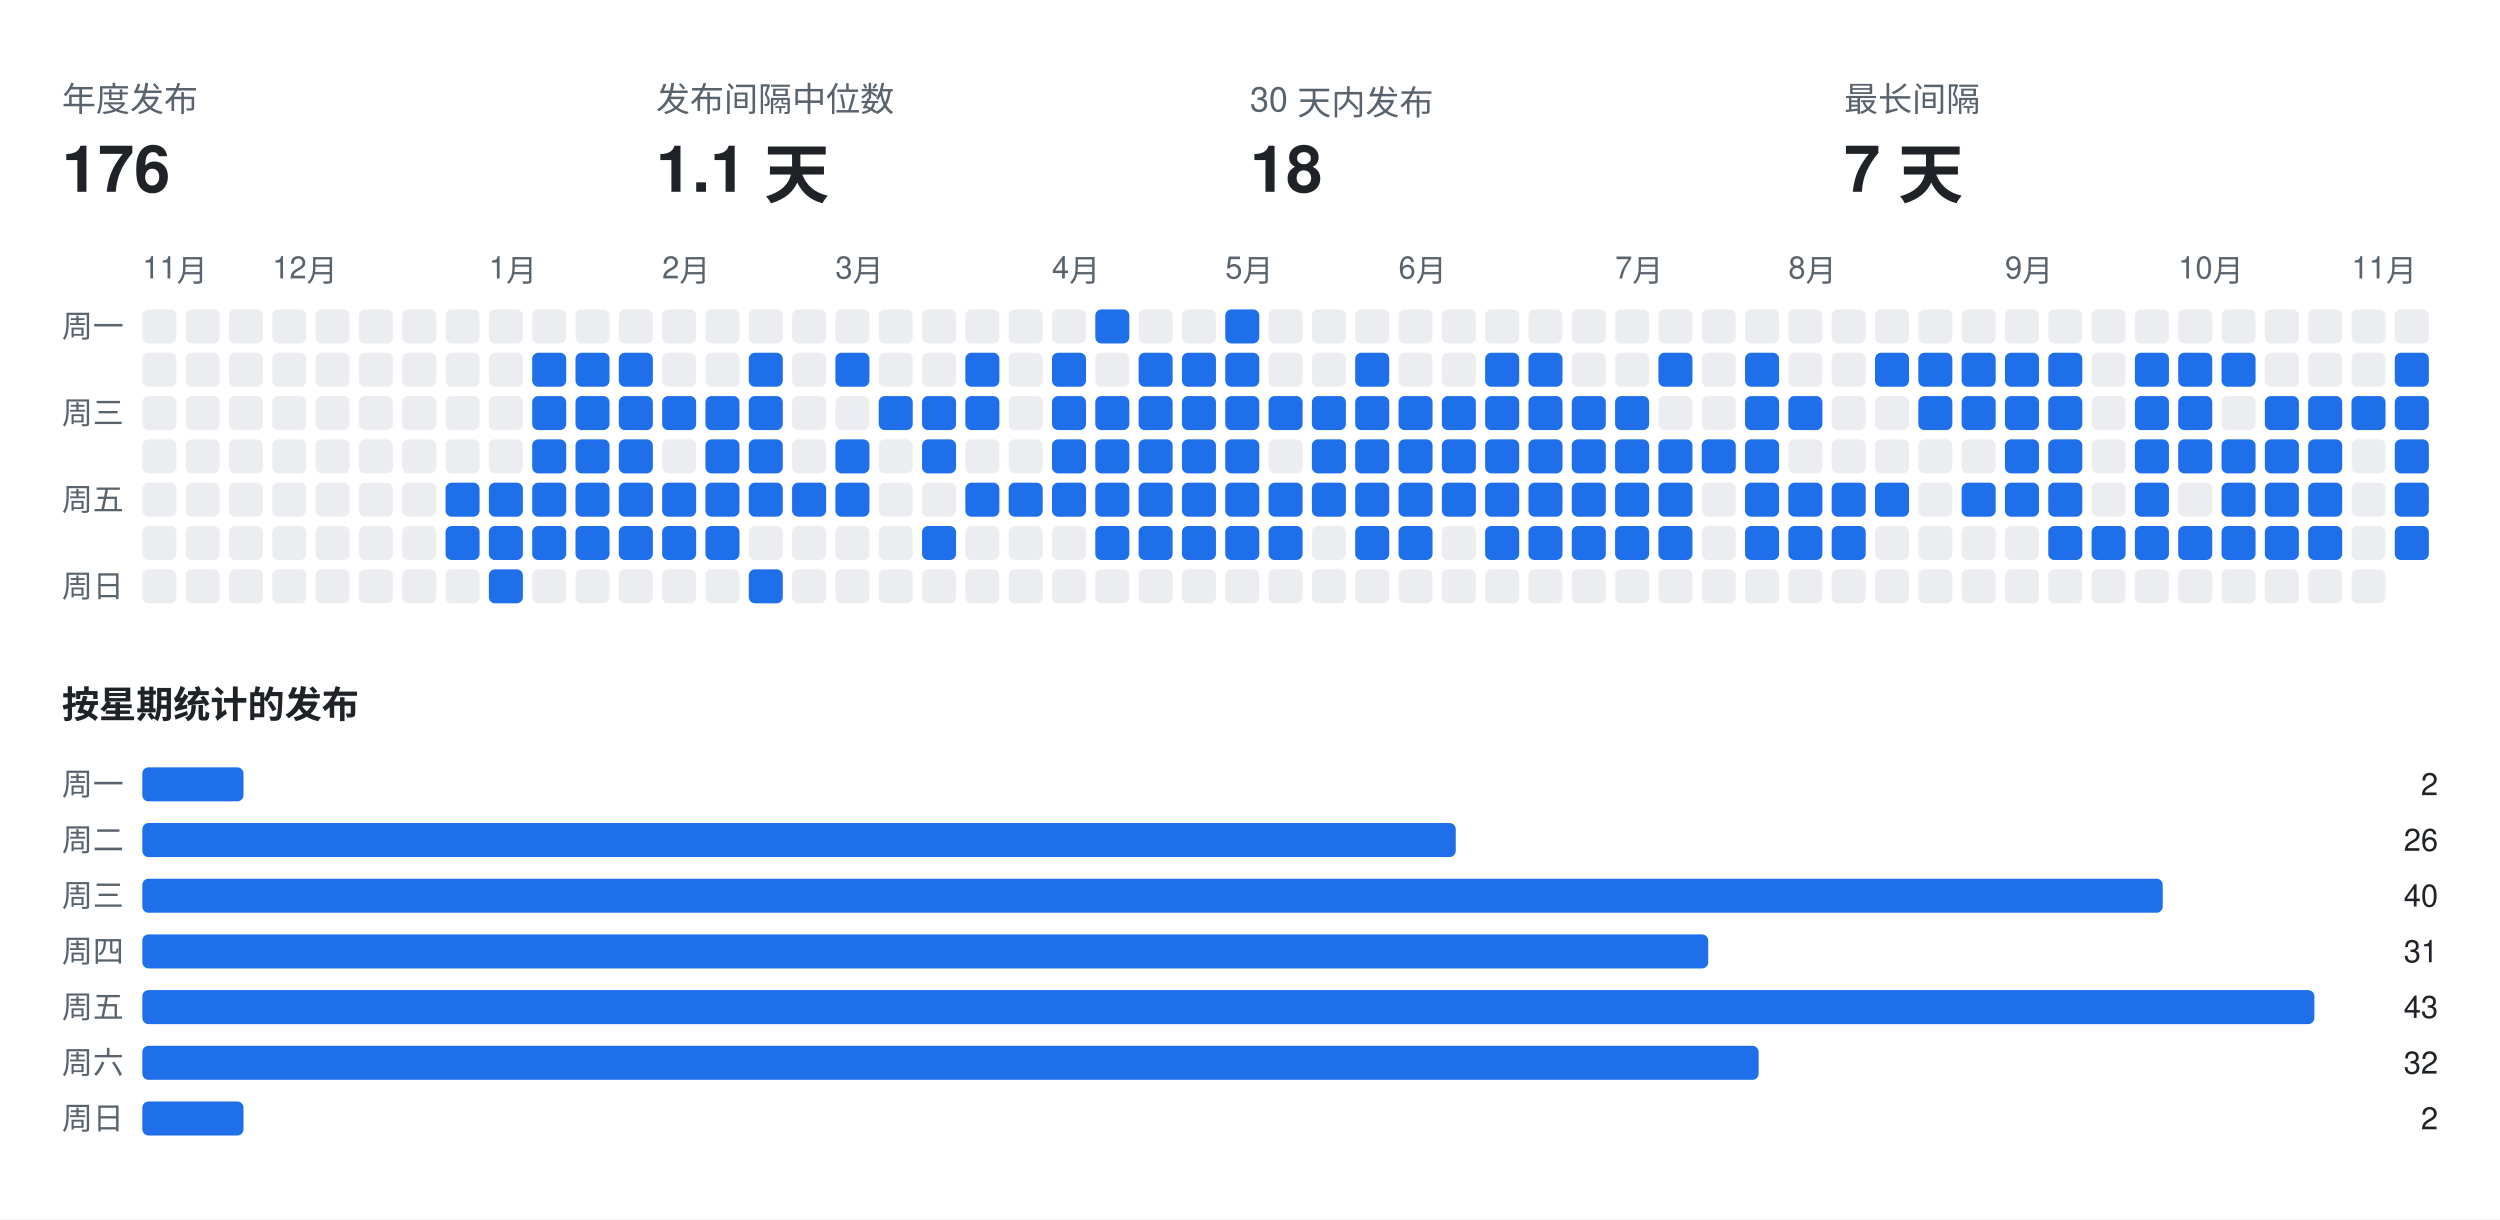
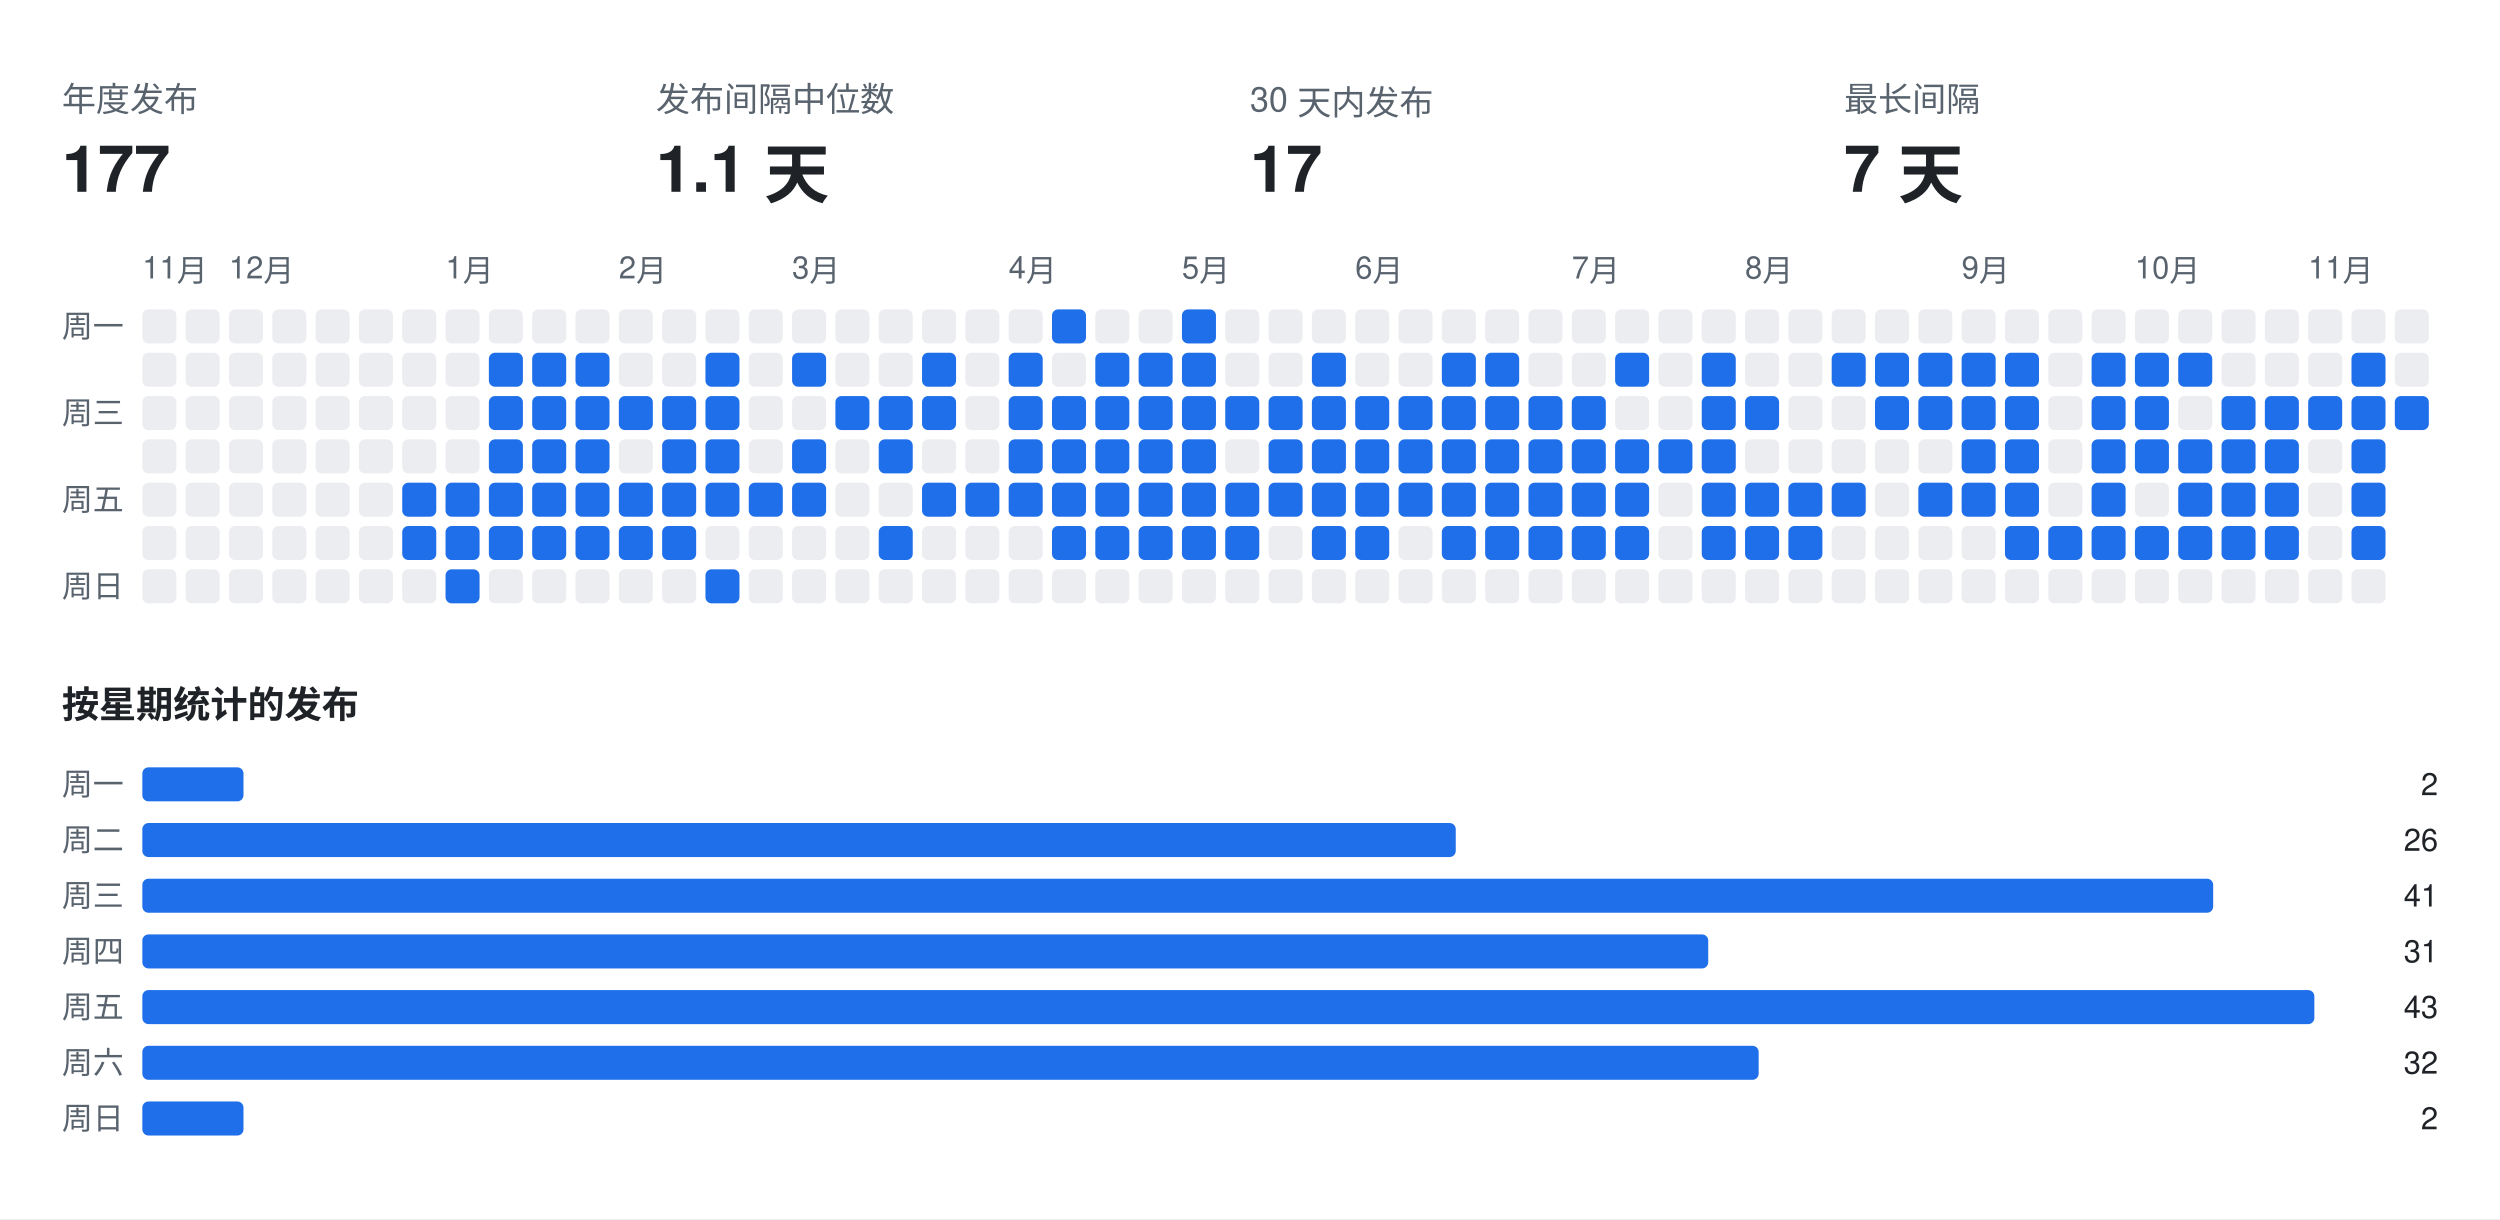
<svg xmlns="http://www.w3.org/2000/svg" width="808" height="394" viewBox="0 0 808 394" font-family="-apple-system,BlinkMacSystemFont,Segoe UI,Helvetica,Arial,sans-serif">
  <rect class="bg" width="808" height="394" fill="#ffffff" />
  <text x="20" y="36" fill="#59636e" font-size="11">年度发布</text>
-   <text x="20" y="62" fill="#1f2328" font-size="21" font-weight="700">176</text>
+   <text x="20" y="62" fill="#1f2328" font-size="21" font-weight="700">177</text>
  <text x="212" y="36" fill="#59636e" font-size="11">发布间隔中位数</text>
  <text x="212" y="62" fill="#1f2328" font-size="21" font-weight="700">1.1 天</text>
  <text x="404" y="36" fill="#59636e" font-size="11">30 天内发布</text>
-   <text x="404" y="62" fill="#1f2328" font-size="21" font-weight="700">18</text>
+   <text x="404" y="62" fill="#1f2328" font-size="21" font-weight="700">17</text>
  <text x="596" y="36" fill="#59636e" font-size="11">最长间隔</text>
  <text x="596" y="62" fill="#1f2328" font-size="21" font-weight="700">7 天</text>
  <text x="46" y="90" fill="#59636e" font-size="10">11月</text>
-   <text x="88" y="90" fill="#59636e" font-size="10">12月</text>
-   <text x="158" y="90" fill="#59636e" font-size="10">1月</text>
-   <text x="214" y="90" fill="#59636e" font-size="10">2月</text>
-   <text x="270" y="90" fill="#59636e" font-size="10">3月</text>
-   <text x="340" y="90" fill="#59636e" font-size="10">4月</text>
-   <text x="396" y="90" fill="#59636e" font-size="10">5月</text>
-   <text x="452" y="90" fill="#59636e" font-size="10">6月</text>
-   <text x="522" y="90" fill="#59636e" font-size="10">7月</text>
-   <text x="578" y="90" fill="#59636e" font-size="10">8月</text>
-   <text x="648" y="90" fill="#59636e" font-size="10">9月</text>
-   <text x="704" y="90" fill="#59636e" font-size="10">10月</text>
-   <text x="760" y="90" fill="#59636e" font-size="10">11月</text>
+   <text x="74" y="90" fill="#59636e" font-size="10">12月</text>
+   <text x="144" y="90" fill="#59636e" font-size="10">1月</text>
+   <text x="200" y="90" fill="#59636e" font-size="10">2月</text>
+   <text x="256" y="90" fill="#59636e" font-size="10">3月</text>
+   <text x="326" y="90" fill="#59636e" font-size="10">4月</text>
+   <text x="382" y="90" fill="#59636e" font-size="10">5月</text>
+   <text x="438" y="90" fill="#59636e" font-size="10">6月</text>
+   <text x="508" y="90" fill="#59636e" font-size="10">7月</text>
+   <text x="564" y="90" fill="#59636e" font-size="10">8月</text>
+   <text x="634" y="90" fill="#59636e" font-size="10">9月</text>
+   <text x="690" y="90" fill="#59636e" font-size="10">10月</text>
+   <text x="746" y="90" fill="#59636e" font-size="10">11月</text>
  <text x="20" y="109" fill="#59636e" font-size="10">周一</text>
  <text x="20" y="137" fill="#59636e" font-size="10">周三</text>
  <text x="20" y="165" fill="#59636e" font-size="10">周五</text>
  <text x="20" y="193" fill="#59636e" font-size="10">周日</text>
  <rect class="off" x="46" y="100" width="11" height="11" rx="2" fill="#ebedf0" />
  <rect class="off" x="46" y="114" width="11" height="11" rx="2" fill="#ebedf0" />
  <rect class="off" x="46" y="128" width="11" height="11" rx="2" fill="#ebedf0" />
  <rect class="off" x="46" y="142" width="11" height="11" rx="2" fill="#ebedf0" />
  <rect class="off" x="46" y="156" width="11" height="11" rx="2" fill="#ebedf0" />
  <rect class="off" x="46" y="170" width="11" height="11" rx="2" fill="#ebedf0" />
  <rect class="off" x="46" y="184" width="11" height="11" rx="2" fill="#ebedf0" />
  <rect class="off" x="60" y="100" width="11" height="11" rx="2" fill="#ebedf0" />
  <rect class="off" x="60" y="114" width="11" height="11" rx="2" fill="#ebedf0" />
  <rect class="off" x="60" y="128" width="11" height="11" rx="2" fill="#ebedf0" />
  <rect class="off" x="60" y="142" width="11" height="11" rx="2" fill="#ebedf0" />
  <rect class="off" x="60" y="156" width="11" height="11" rx="2" fill="#ebedf0" />
  <rect class="off" x="60" y="170" width="11" height="11" rx="2" fill="#ebedf0" />
  <rect class="off" x="60" y="184" width="11" height="11" rx="2" fill="#ebedf0" />
  <rect class="off" x="74" y="100" width="11" height="11" rx="2" fill="#ebedf0" />
  <rect class="off" x="74" y="114" width="11" height="11" rx="2" fill="#ebedf0" />
  <rect class="off" x="74" y="128" width="11" height="11" rx="2" fill="#ebedf0" />
  <rect class="off" x="74" y="142" width="11" height="11" rx="2" fill="#ebedf0" />
  <rect class="off" x="74" y="156" width="11" height="11" rx="2" fill="#ebedf0" />
  <rect class="off" x="74" y="170" width="11" height="11" rx="2" fill="#ebedf0" />
  <rect class="off" x="74" y="184" width="11" height="11" rx="2" fill="#ebedf0" />
  <rect class="off" x="88" y="100" width="11" height="11" rx="2" fill="#ebedf0" />
  <rect class="off" x="88" y="114" width="11" height="11" rx="2" fill="#ebedf0" />
  <rect class="off" x="88" y="128" width="11" height="11" rx="2" fill="#ebedf0" />
  <rect class="off" x="88" y="142" width="11" height="11" rx="2" fill="#ebedf0" />
  <rect class="off" x="88" y="156" width="11" height="11" rx="2" fill="#ebedf0" />
  <rect class="off" x="88" y="170" width="11" height="11" rx="2" fill="#ebedf0" />
  <rect class="off" x="88" y="184" width="11" height="11" rx="2" fill="#ebedf0" />
  <rect class="off" x="102" y="100" width="11" height="11" rx="2" fill="#ebedf0" />
  <rect class="off" x="102" y="114" width="11" height="11" rx="2" fill="#ebedf0" />
  <rect class="off" x="102" y="128" width="11" height="11" rx="2" fill="#ebedf0" />
  <rect class="off" x="102" y="142" width="11" height="11" rx="2" fill="#ebedf0" />
  <rect class="off" x="102" y="156" width="11" height="11" rx="2" fill="#ebedf0" />
  <rect class="off" x="102" y="170" width="11" height="11" rx="2" fill="#ebedf0" />
  <rect class="off" x="102" y="184" width="11" height="11" rx="2" fill="#ebedf0" />
  <rect class="off" x="116" y="100" width="11" height="11" rx="2" fill="#ebedf0" />
  <rect class="off" x="116" y="114" width="11" height="11" rx="2" fill="#ebedf0" />
  <rect class="off" x="116" y="128" width="11" height="11" rx="2" fill="#ebedf0" />
  <rect class="off" x="116" y="142" width="11" height="11" rx="2" fill="#ebedf0" />
  <rect class="off" x="116" y="156" width="11" height="11" rx="2" fill="#ebedf0" />
  <rect class="off" x="116" y="170" width="11" height="11" rx="2" fill="#ebedf0" />
  <rect class="off" x="116" y="184" width="11" height="11" rx="2" fill="#ebedf0" />
  <rect class="off" x="130" y="100" width="11" height="11" rx="2" fill="#ebedf0" />
  <rect class="off" x="130" y="114" width="11" height="11" rx="2" fill="#ebedf0" />
  <rect class="off" x="130" y="128" width="11" height="11" rx="2" fill="#ebedf0" />
  <rect class="off" x="130" y="142" width="11" height="11" rx="2" fill="#ebedf0" />
-   <rect class="off" x="130" y="156" width="11" height="11" rx="2" fill="#ebedf0" />
-   <rect class="off" x="130" y="170" width="11" height="11" rx="2" fill="#ebedf0" />
+   <rect class="on" x="130" y="156" width="11" height="11" rx="2" fill="#1f6feb" />
+   <rect class="on" x="130" y="170" width="11" height="11" rx="2" fill="#1f6feb" />
  <rect class="off" x="130" y="184" width="11" height="11" rx="2" fill="#ebedf0" />
  <rect class="off" x="144" y="100" width="11" height="11" rx="2" fill="#ebedf0" />
  <rect class="off" x="144" y="114" width="11" height="11" rx="2" fill="#ebedf0" />
  <rect class="off" x="144" y="128" width="11" height="11" rx="2" fill="#ebedf0" />
  <rect class="off" x="144" y="142" width="11" height="11" rx="2" fill="#ebedf0" />
  <rect class="on" x="144" y="156" width="11" height="11" rx="2" fill="#1f6feb" />
  <rect class="on" x="144" y="170" width="11" height="11" rx="2" fill="#1f6feb" />
-   <rect class="off" x="144" y="184" width="11" height="11" rx="2" fill="#ebedf0" />
+   <rect class="on" x="144" y="184" width="11" height="11" rx="2" fill="#1f6feb" />
  <rect class="off" x="158" y="100" width="11" height="11" rx="2" fill="#ebedf0" />
-   <rect class="off" x="158" y="114" width="11" height="11" rx="2" fill="#ebedf0" />
-   <rect class="off" x="158" y="128" width="11" height="11" rx="2" fill="#ebedf0" />
-   <rect class="off" x="158" y="142" width="11" height="11" rx="2" fill="#ebedf0" />
+   <rect class="on" x="158" y="114" width="11" height="11" rx="2" fill="#1f6feb" />
+   <rect class="on" x="158" y="128" width="11" height="11" rx="2" fill="#1f6feb" />
+   <rect class="on" x="158" y="142" width="11" height="11" rx="2" fill="#1f6feb" />
  <rect class="on" x="158" y="156" width="11" height="11" rx="2" fill="#1f6feb" />
  <rect class="on" x="158" y="170" width="11" height="11" rx="2" fill="#1f6feb" />
-   <rect class="on" x="158" y="184" width="11" height="11" rx="2" fill="#1f6feb" />
+   <rect class="off" x="158" y="184" width="11" height="11" rx="2" fill="#ebedf0" />
  <rect class="off" x="172" y="100" width="11" height="11" rx="2" fill="#ebedf0" />
  <rect class="on" x="172" y="114" width="11" height="11" rx="2" fill="#1f6feb" />
  <rect class="on" x="172" y="128" width="11" height="11" rx="2" fill="#1f6feb" />
  <rect class="on" x="172" y="142" width="11" height="11" rx="2" fill="#1f6feb" />
  <rect class="on" x="172" y="156" width="11" height="11" rx="2" fill="#1f6feb" />
  <rect class="on" x="172" y="170" width="11" height="11" rx="2" fill="#1f6feb" />
  <rect class="off" x="172" y="184" width="11" height="11" rx="2" fill="#ebedf0" />
  <rect class="off" x="186" y="100" width="11" height="11" rx="2" fill="#ebedf0" />
  <rect class="on" x="186" y="114" width="11" height="11" rx="2" fill="#1f6feb" />
  <rect class="on" x="186" y="128" width="11" height="11" rx="2" fill="#1f6feb" />
  <rect class="on" x="186" y="142" width="11" height="11" rx="2" fill="#1f6feb" />
  <rect class="on" x="186" y="156" width="11" height="11" rx="2" fill="#1f6feb" />
  <rect class="on" x="186" y="170" width="11" height="11" rx="2" fill="#1f6feb" />
  <rect class="off" x="186" y="184" width="11" height="11" rx="2" fill="#ebedf0" />
  <rect class="off" x="200" y="100" width="11" height="11" rx="2" fill="#ebedf0" />
-   <rect class="on" x="200" y="114" width="11" height="11" rx="2" fill="#1f6feb" />
+   <rect class="off" x="200" y="114" width="11" height="11" rx="2" fill="#ebedf0" />
  <rect class="on" x="200" y="128" width="11" height="11" rx="2" fill="#1f6feb" />
-   <rect class="on" x="200" y="142" width="11" height="11" rx="2" fill="#1f6feb" />
+   <rect class="off" x="200" y="142" width="11" height="11" rx="2" fill="#ebedf0" />
  <rect class="on" x="200" y="156" width="11" height="11" rx="2" fill="#1f6feb" />
  <rect class="on" x="200" y="170" width="11" height="11" rx="2" fill="#1f6feb" />
  <rect class="off" x="200" y="184" width="11" height="11" rx="2" fill="#ebedf0" />
  <rect class="off" x="214" y="100" width="11" height="11" rx="2" fill="#ebedf0" />
  <rect class="off" x="214" y="114" width="11" height="11" rx="2" fill="#ebedf0" />
  <rect class="on" x="214" y="128" width="11" height="11" rx="2" fill="#1f6feb" />
-   <rect class="off" x="214" y="142" width="11" height="11" rx="2" fill="#ebedf0" />
+   <rect class="on" x="214" y="142" width="11" height="11" rx="2" fill="#1f6feb" />
  <rect class="on" x="214" y="156" width="11" height="11" rx="2" fill="#1f6feb" />
  <rect class="on" x="214" y="170" width="11" height="11" rx="2" fill="#1f6feb" />
  <rect class="off" x="214" y="184" width="11" height="11" rx="2" fill="#ebedf0" />
  <rect class="off" x="228" y="100" width="11" height="11" rx="2" fill="#ebedf0" />
-   <rect class="off" x="228" y="114" width="11" height="11" rx="2" fill="#ebedf0" />
+   <rect class="on" x="228" y="114" width="11" height="11" rx="2" fill="#1f6feb" />
  <rect class="on" x="228" y="128" width="11" height="11" rx="2" fill="#1f6feb" />
  <rect class="on" x="228" y="142" width="11" height="11" rx="2" fill="#1f6feb" />
  <rect class="on" x="228" y="156" width="11" height="11" rx="2" fill="#1f6feb" />
-   <rect class="on" x="228" y="170" width="11" height="11" rx="2" fill="#1f6feb" />
-   <rect class="off" x="228" y="184" width="11" height="11" rx="2" fill="#ebedf0" />
+   <rect class="off" x="228" y="170" width="11" height="11" rx="2" fill="#ebedf0" />
+   <rect class="on" x="228" y="184" width="11" height="11" rx="2" fill="#1f6feb" />
  <rect class="off" x="242" y="100" width="11" height="11" rx="2" fill="#ebedf0" />
-   <rect class="on" x="242" y="114" width="11" height="11" rx="2" fill="#1f6feb" />
-   <rect class="on" x="242" y="128" width="11" height="11" rx="2" fill="#1f6feb" />
-   <rect class="on" x="242" y="142" width="11" height="11" rx="2" fill="#1f6feb" />
+   <rect class="off" x="242" y="114" width="11" height="11" rx="2" fill="#ebedf0" />
+   <rect class="off" x="242" y="128" width="11" height="11" rx="2" fill="#ebedf0" />
+   <rect class="off" x="242" y="142" width="11" height="11" rx="2" fill="#ebedf0" />
  <rect class="on" x="242" y="156" width="11" height="11" rx="2" fill="#1f6feb" />
  <rect class="off" x="242" y="170" width="11" height="11" rx="2" fill="#ebedf0" />
-   <rect class="on" x="242" y="184" width="11" height="11" rx="2" fill="#1f6feb" />
+   <rect class="off" x="242" y="184" width="11" height="11" rx="2" fill="#ebedf0" />
  <rect class="off" x="256" y="100" width="11" height="11" rx="2" fill="#ebedf0" />
-   <rect class="off" x="256" y="114" width="11" height="11" rx="2" fill="#ebedf0" />
+   <rect class="on" x="256" y="114" width="11" height="11" rx="2" fill="#1f6feb" />
  <rect class="off" x="256" y="128" width="11" height="11" rx="2" fill="#ebedf0" />
-   <rect class="off" x="256" y="142" width="11" height="11" rx="2" fill="#ebedf0" />
+   <rect class="on" x="256" y="142" width="11" height="11" rx="2" fill="#1f6feb" />
  <rect class="on" x="256" y="156" width="11" height="11" rx="2" fill="#1f6feb" />
  <rect class="off" x="256" y="170" width="11" height="11" rx="2" fill="#ebedf0" />
  <rect class="off" x="256" y="184" width="11" height="11" rx="2" fill="#ebedf0" />
  <rect class="off" x="270" y="100" width="11" height="11" rx="2" fill="#ebedf0" />
-   <rect class="on" x="270" y="114" width="11" height="11" rx="2" fill="#1f6feb" />
-   <rect class="off" x="270" y="128" width="11" height="11" rx="2" fill="#ebedf0" />
-   <rect class="on" x="270" y="142" width="11" height="11" rx="2" fill="#1f6feb" />
-   <rect class="on" x="270" y="156" width="11" height="11" rx="2" fill="#1f6feb" />
+   <rect class="off" x="270" y="114" width="11" height="11" rx="2" fill="#ebedf0" />
+   <rect class="on" x="270" y="128" width="11" height="11" rx="2" fill="#1f6feb" />
+   <rect class="off" x="270" y="142" width="11" height="11" rx="2" fill="#ebedf0" />
+   <rect class="off" x="270" y="156" width="11" height="11" rx="2" fill="#ebedf0" />
  <rect class="off" x="270" y="170" width="11" height="11" rx="2" fill="#ebedf0" />
  <rect class="off" x="270" y="184" width="11" height="11" rx="2" fill="#ebedf0" />
  <rect class="off" x="284" y="100" width="11" height="11" rx="2" fill="#ebedf0" />
  <rect class="off" x="284" y="114" width="11" height="11" rx="2" fill="#ebedf0" />
  <rect class="on" x="284" y="128" width="11" height="11" rx="2" fill="#1f6feb" />
-   <rect class="off" x="284" y="142" width="11" height="11" rx="2" fill="#ebedf0" />
+   <rect class="on" x="284" y="142" width="11" height="11" rx="2" fill="#1f6feb" />
  <rect class="off" x="284" y="156" width="11" height="11" rx="2" fill="#ebedf0" />
-   <rect class="off" x="284" y="170" width="11" height="11" rx="2" fill="#ebedf0" />
+   <rect class="on" x="284" y="170" width="11" height="11" rx="2" fill="#1f6feb" />
  <rect class="off" x="284" y="184" width="11" height="11" rx="2" fill="#ebedf0" />
  <rect class="off" x="298" y="100" width="11" height="11" rx="2" fill="#ebedf0" />
-   <rect class="off" x="298" y="114" width="11" height="11" rx="2" fill="#ebedf0" />
+   <rect class="on" x="298" y="114" width="11" height="11" rx="2" fill="#1f6feb" />
  <rect class="on" x="298" y="128" width="11" height="11" rx="2" fill="#1f6feb" />
-   <rect class="on" x="298" y="142" width="11" height="11" rx="2" fill="#1f6feb" />
-   <rect class="off" x="298" y="156" width="11" height="11" rx="2" fill="#ebedf0" />
-   <rect class="on" x="298" y="170" width="11" height="11" rx="2" fill="#1f6feb" />
+   <rect class="off" x="298" y="142" width="11" height="11" rx="2" fill="#ebedf0" />
+   <rect class="on" x="298" y="156" width="11" height="11" rx="2" fill="#1f6feb" />
+   <rect class="off" x="298" y="170" width="11" height="11" rx="2" fill="#ebedf0" />
  <rect class="off" x="298" y="184" width="11" height="11" rx="2" fill="#ebedf0" />
  <rect class="off" x="312" y="100" width="11" height="11" rx="2" fill="#ebedf0" />
-   <rect class="on" x="312" y="114" width="11" height="11" rx="2" fill="#1f6feb" />
-   <rect class="on" x="312" y="128" width="11" height="11" rx="2" fill="#1f6feb" />
+   <rect class="off" x="312" y="114" width="11" height="11" rx="2" fill="#ebedf0" />
+   <rect class="off" x="312" y="128" width="11" height="11" rx="2" fill="#ebedf0" />
  <rect class="off" x="312" y="142" width="11" height="11" rx="2" fill="#ebedf0" />
  <rect class="on" x="312" y="156" width="11" height="11" rx="2" fill="#1f6feb" />
  <rect class="off" x="312" y="170" width="11" height="11" rx="2" fill="#ebedf0" />
  <rect class="off" x="312" y="184" width="11" height="11" rx="2" fill="#ebedf0" />
  <rect class="off" x="326" y="100" width="11" height="11" rx="2" fill="#ebedf0" />
-   <rect class="off" x="326" y="114" width="11" height="11" rx="2" fill="#ebedf0" />
-   <rect class="off" x="326" y="128" width="11" height="11" rx="2" fill="#ebedf0" />
-   <rect class="off" x="326" y="142" width="11" height="11" rx="2" fill="#ebedf0" />
+   <rect class="on" x="326" y="114" width="11" height="11" rx="2" fill="#1f6feb" />
+   <rect class="on" x="326" y="128" width="11" height="11" rx="2" fill="#1f6feb" />
+   <rect class="on" x="326" y="142" width="11" height="11" rx="2" fill="#1f6feb" />
  <rect class="on" x="326" y="156" width="11" height="11" rx="2" fill="#1f6feb" />
  <rect class="off" x="326" y="170" width="11" height="11" rx="2" fill="#ebedf0" />
  <rect class="off" x="326" y="184" width="11" height="11" rx="2" fill="#ebedf0" />
-   <rect class="off" x="340" y="100" width="11" height="11" rx="2" fill="#ebedf0" />
-   <rect class="on" x="340" y="114" width="11" height="11" rx="2" fill="#1f6feb" />
+   <rect class="on" x="340" y="100" width="11" height="11" rx="2" fill="#1f6feb" />
+   <rect class="off" x="340" y="114" width="11" height="11" rx="2" fill="#ebedf0" />
  <rect class="on" x="340" y="128" width="11" height="11" rx="2" fill="#1f6feb" />
  <rect class="on" x="340" y="142" width="11" height="11" rx="2" fill="#1f6feb" />
  <rect class="on" x="340" y="156" width="11" height="11" rx="2" fill="#1f6feb" />
-   <rect class="off" x="340" y="170" width="11" height="11" rx="2" fill="#ebedf0" />
+   <rect class="on" x="340" y="170" width="11" height="11" rx="2" fill="#1f6feb" />
  <rect class="off" x="340" y="184" width="11" height="11" rx="2" fill="#ebedf0" />
-   <rect class="on" x="354" y="100" width="11" height="11" rx="2" fill="#1f6feb" />
-   <rect class="off" x="354" y="114" width="11" height="11" rx="2" fill="#ebedf0" />
+   <rect class="off" x="354" y="100" width="11" height="11" rx="2" fill="#ebedf0" />
+   <rect class="on" x="354" y="114" width="11" height="11" rx="2" fill="#1f6feb" />
  <rect class="on" x="354" y="128" width="11" height="11" rx="2" fill="#1f6feb" />
  <rect class="on" x="354" y="142" width="11" height="11" rx="2" fill="#1f6feb" />
  <rect class="on" x="354" y="156" width="11" height="11" rx="2" fill="#1f6feb" />
  <rect class="on" x="354" y="170" width="11" height="11" rx="2" fill="#1f6feb" />
  <rect class="off" x="354" y="184" width="11" height="11" rx="2" fill="#ebedf0" />
  <rect class="off" x="368" y="100" width="11" height="11" rx="2" fill="#ebedf0" />
  <rect class="on" x="368" y="114" width="11" height="11" rx="2" fill="#1f6feb" />
  <rect class="on" x="368" y="128" width="11" height="11" rx="2" fill="#1f6feb" />
  <rect class="on" x="368" y="142" width="11" height="11" rx="2" fill="#1f6feb" />
  <rect class="on" x="368" y="156" width="11" height="11" rx="2" fill="#1f6feb" />
  <rect class="on" x="368" y="170" width="11" height="11" rx="2" fill="#1f6feb" />
  <rect class="off" x="368" y="184" width="11" height="11" rx="2" fill="#ebedf0" />
-   <rect class="off" x="382" y="100" width="11" height="11" rx="2" fill="#ebedf0" />
+   <rect class="on" x="382" y="100" width="11" height="11" rx="2" fill="#1f6feb" />
  <rect class="on" x="382" y="114" width="11" height="11" rx="2" fill="#1f6feb" />
  <rect class="on" x="382" y="128" width="11" height="11" rx="2" fill="#1f6feb" />
  <rect class="on" x="382" y="142" width="11" height="11" rx="2" fill="#1f6feb" />
  <rect class="on" x="382" y="156" width="11" height="11" rx="2" fill="#1f6feb" />
  <rect class="on" x="382" y="170" width="11" height="11" rx="2" fill="#1f6feb" />
  <rect class="off" x="382" y="184" width="11" height="11" rx="2" fill="#ebedf0" />
-   <rect class="on" x="396" y="100" width="11" height="11" rx="2" fill="#1f6feb" />
-   <rect class="on" x="396" y="114" width="11" height="11" rx="2" fill="#1f6feb" />
+   <rect class="off" x="396" y="100" width="11" height="11" rx="2" fill="#ebedf0" />
+   <rect class="off" x="396" y="114" width="11" height="11" rx="2" fill="#ebedf0" />
  <rect class="on" x="396" y="128" width="11" height="11" rx="2" fill="#1f6feb" />
-   <rect class="on" x="396" y="142" width="11" height="11" rx="2" fill="#1f6feb" />
+   <rect class="off" x="396" y="142" width="11" height="11" rx="2" fill="#ebedf0" />
  <rect class="on" x="396" y="156" width="11" height="11" rx="2" fill="#1f6feb" />
  <rect class="on" x="396" y="170" width="11" height="11" rx="2" fill="#1f6feb" />
  <rect class="off" x="396" y="184" width="11" height="11" rx="2" fill="#ebedf0" />
  <rect class="off" x="410" y="100" width="11" height="11" rx="2" fill="#ebedf0" />
  <rect class="off" x="410" y="114" width="11" height="11" rx="2" fill="#ebedf0" />
  <rect class="on" x="410" y="128" width="11" height="11" rx="2" fill="#1f6feb" />
-   <rect class="off" x="410" y="142" width="11" height="11" rx="2" fill="#ebedf0" />
+   <rect class="on" x="410" y="142" width="11" height="11" rx="2" fill="#1f6feb" />
  <rect class="on" x="410" y="156" width="11" height="11" rx="2" fill="#1f6feb" />
-   <rect class="on" x="410" y="170" width="11" height="11" rx="2" fill="#1f6feb" />
+   <rect class="off" x="410" y="170" width="11" height="11" rx="2" fill="#ebedf0" />
  <rect class="off" x="410" y="184" width="11" height="11" rx="2" fill="#ebedf0" />
  <rect class="off" x="424" y="100" width="11" height="11" rx="2" fill="#ebedf0" />
-   <rect class="off" x="424" y="114" width="11" height="11" rx="2" fill="#ebedf0" />
+   <rect class="on" x="424" y="114" width="11" height="11" rx="2" fill="#1f6feb" />
  <rect class="on" x="424" y="128" width="11" height="11" rx="2" fill="#1f6feb" />
  <rect class="on" x="424" y="142" width="11" height="11" rx="2" fill="#1f6feb" />
  <rect class="on" x="424" y="156" width="11" height="11" rx="2" fill="#1f6feb" />
-   <rect class="off" x="424" y="170" width="11" height="11" rx="2" fill="#ebedf0" />
+   <rect class="on" x="424" y="170" width="11" height="11" rx="2" fill="#1f6feb" />
  <rect class="off" x="424" y="184" width="11" height="11" rx="2" fill="#ebedf0" />
  <rect class="off" x="438" y="100" width="11" height="11" rx="2" fill="#ebedf0" />
-   <rect class="on" x="438" y="114" width="11" height="11" rx="2" fill="#1f6feb" />
+   <rect class="off" x="438" y="114" width="11" height="11" rx="2" fill="#ebedf0" />
  <rect class="on" x="438" y="128" width="11" height="11" rx="2" fill="#1f6feb" />
  <rect class="on" x="438" y="142" width="11" height="11" rx="2" fill="#1f6feb" />
  <rect class="on" x="438" y="156" width="11" height="11" rx="2" fill="#1f6feb" />
  <rect class="on" x="438" y="170" width="11" height="11" rx="2" fill="#1f6feb" />
  <rect class="off" x="438" y="184" width="11" height="11" rx="2" fill="#ebedf0" />
  <rect class="off" x="452" y="100" width="11" height="11" rx="2" fill="#ebedf0" />
  <rect class="off" x="452" y="114" width="11" height="11" rx="2" fill="#ebedf0" />
  <rect class="on" x="452" y="128" width="11" height="11" rx="2" fill="#1f6feb" />
  <rect class="on" x="452" y="142" width="11" height="11" rx="2" fill="#1f6feb" />
  <rect class="on" x="452" y="156" width="11" height="11" rx="2" fill="#1f6feb" />
-   <rect class="on" x="452" y="170" width="11" height="11" rx="2" fill="#1f6feb" />
+   <rect class="off" x="452" y="170" width="11" height="11" rx="2" fill="#ebedf0" />
  <rect class="off" x="452" y="184" width="11" height="11" rx="2" fill="#ebedf0" />
  <rect class="off" x="466" y="100" width="11" height="11" rx="2" fill="#ebedf0" />
-   <rect class="off" x="466" y="114" width="11" height="11" rx="2" fill="#ebedf0" />
+   <rect class="on" x="466" y="114" width="11" height="11" rx="2" fill="#1f6feb" />
  <rect class="on" x="466" y="128" width="11" height="11" rx="2" fill="#1f6feb" />
  <rect class="on" x="466" y="142" width="11" height="11" rx="2" fill="#1f6feb" />
  <rect class="on" x="466" y="156" width="11" height="11" rx="2" fill="#1f6feb" />
-   <rect class="off" x="466" y="170" width="11" height="11" rx="2" fill="#ebedf0" />
+   <rect class="on" x="466" y="170" width="11" height="11" rx="2" fill="#1f6feb" />
  <rect class="off" x="466" y="184" width="11" height="11" rx="2" fill="#ebedf0" />
  <rect class="off" x="480" y="100" width="11" height="11" rx="2" fill="#ebedf0" />
  <rect class="on" x="480" y="114" width="11" height="11" rx="2" fill="#1f6feb" />
  <rect class="on" x="480" y="128" width="11" height="11" rx="2" fill="#1f6feb" />
  <rect class="on" x="480" y="142" width="11" height="11" rx="2" fill="#1f6feb" />
  <rect class="on" x="480" y="156" width="11" height="11" rx="2" fill="#1f6feb" />
  <rect class="on" x="480" y="170" width="11" height="11" rx="2" fill="#1f6feb" />
  <rect class="off" x="480" y="184" width="11" height="11" rx="2" fill="#ebedf0" />
  <rect class="off" x="494" y="100" width="11" height="11" rx="2" fill="#ebedf0" />
-   <rect class="on" x="494" y="114" width="11" height="11" rx="2" fill="#1f6feb" />
+   <rect class="off" x="494" y="114" width="11" height="11" rx="2" fill="#ebedf0" />
  <rect class="on" x="494" y="128" width="11" height="11" rx="2" fill="#1f6feb" />
  <rect class="on" x="494" y="142" width="11" height="11" rx="2" fill="#1f6feb" />
  <rect class="on" x="494" y="156" width="11" height="11" rx="2" fill="#1f6feb" />
  <rect class="on" x="494" y="170" width="11" height="11" rx="2" fill="#1f6feb" />
  <rect class="off" x="494" y="184" width="11" height="11" rx="2" fill="#ebedf0" />
  <rect class="off" x="508" y="100" width="11" height="11" rx="2" fill="#ebedf0" />
  <rect class="off" x="508" y="114" width="11" height="11" rx="2" fill="#ebedf0" />
  <rect class="on" x="508" y="128" width="11" height="11" rx="2" fill="#1f6feb" />
  <rect class="on" x="508" y="142" width="11" height="11" rx="2" fill="#1f6feb" />
  <rect class="on" x="508" y="156" width="11" height="11" rx="2" fill="#1f6feb" />
  <rect class="on" x="508" y="170" width="11" height="11" rx="2" fill="#1f6feb" />
  <rect class="off" x="508" y="184" width="11" height="11" rx="2" fill="#ebedf0" />
  <rect class="off" x="522" y="100" width="11" height="11" rx="2" fill="#ebedf0" />
-   <rect class="off" x="522" y="114" width="11" height="11" rx="2" fill="#ebedf0" />
-   <rect class="on" x="522" y="128" width="11" height="11" rx="2" fill="#1f6feb" />
+   <rect class="on" x="522" y="114" width="11" height="11" rx="2" fill="#1f6feb" />
+   <rect class="off" x="522" y="128" width="11" height="11" rx="2" fill="#ebedf0" />
  <rect class="on" x="522" y="142" width="11" height="11" rx="2" fill="#1f6feb" />
  <rect class="on" x="522" y="156" width="11" height="11" rx="2" fill="#1f6feb" />
  <rect class="on" x="522" y="170" width="11" height="11" rx="2" fill="#1f6feb" />
  <rect class="off" x="522" y="184" width="11" height="11" rx="2" fill="#ebedf0" />
  <rect class="off" x="536" y="100" width="11" height="11" rx="2" fill="#ebedf0" />
-   <rect class="on" x="536" y="114" width="11" height="11" rx="2" fill="#1f6feb" />
+   <rect class="off" x="536" y="114" width="11" height="11" rx="2" fill="#ebedf0" />
  <rect class="off" x="536" y="128" width="11" height="11" rx="2" fill="#ebedf0" />
  <rect class="on" x="536" y="142" width="11" height="11" rx="2" fill="#1f6feb" />
-   <rect class="on" x="536" y="156" width="11" height="11" rx="2" fill="#1f6feb" />
-   <rect class="on" x="536" y="170" width="11" height="11" rx="2" fill="#1f6feb" />
+   <rect class="off" x="536" y="156" width="11" height="11" rx="2" fill="#ebedf0" />
+   <rect class="off" x="536" y="170" width="11" height="11" rx="2" fill="#ebedf0" />
  <rect class="off" x="536" y="184" width="11" height="11" rx="2" fill="#ebedf0" />
  <rect class="off" x="550" y="100" width="11" height="11" rx="2" fill="#ebedf0" />
-   <rect class="off" x="550" y="114" width="11" height="11" rx="2" fill="#ebedf0" />
-   <rect class="off" x="550" y="128" width="11" height="11" rx="2" fill="#ebedf0" />
+   <rect class="on" x="550" y="114" width="11" height="11" rx="2" fill="#1f6feb" />
+   <rect class="on" x="550" y="128" width="11" height="11" rx="2" fill="#1f6feb" />
  <rect class="on" x="550" y="142" width="11" height="11" rx="2" fill="#1f6feb" />
-   <rect class="off" x="550" y="156" width="11" height="11" rx="2" fill="#ebedf0" />
-   <rect class="off" x="550" y="170" width="11" height="11" rx="2" fill="#ebedf0" />
+   <rect class="on" x="550" y="156" width="11" height="11" rx="2" fill="#1f6feb" />
+   <rect class="on" x="550" y="170" width="11" height="11" rx="2" fill="#1f6feb" />
  <rect class="off" x="550" y="184" width="11" height="11" rx="2" fill="#ebedf0" />
  <rect class="off" x="564" y="100" width="11" height="11" rx="2" fill="#ebedf0" />
-   <rect class="on" x="564" y="114" width="11" height="11" rx="2" fill="#1f6feb" />
+   <rect class="off" x="564" y="114" width="11" height="11" rx="2" fill="#ebedf0" />
  <rect class="on" x="564" y="128" width="11" height="11" rx="2" fill="#1f6feb" />
-   <rect class="on" x="564" y="142" width="11" height="11" rx="2" fill="#1f6feb" />
+   <rect class="off" x="564" y="142" width="11" height="11" rx="2" fill="#ebedf0" />
  <rect class="on" x="564" y="156" width="11" height="11" rx="2" fill="#1f6feb" />
  <rect class="on" x="564" y="170" width="11" height="11" rx="2" fill="#1f6feb" />
  <rect class="off" x="564" y="184" width="11" height="11" rx="2" fill="#ebedf0" />
  <rect class="off" x="578" y="100" width="11" height="11" rx="2" fill="#ebedf0" />
  <rect class="off" x="578" y="114" width="11" height="11" rx="2" fill="#ebedf0" />
-   <rect class="on" x="578" y="128" width="11" height="11" rx="2" fill="#1f6feb" />
+   <rect class="off" x="578" y="128" width="11" height="11" rx="2" fill="#ebedf0" />
  <rect class="off" x="578" y="142" width="11" height="11" rx="2" fill="#ebedf0" />
  <rect class="on" x="578" y="156" width="11" height="11" rx="2" fill="#1f6feb" />
  <rect class="on" x="578" y="170" width="11" height="11" rx="2" fill="#1f6feb" />
  <rect class="off" x="578" y="184" width="11" height="11" rx="2" fill="#ebedf0" />
  <rect class="off" x="592" y="100" width="11" height="11" rx="2" fill="#ebedf0" />
-   <rect class="off" x="592" y="114" width="11" height="11" rx="2" fill="#ebedf0" />
+   <rect class="on" x="592" y="114" width="11" height="11" rx="2" fill="#1f6feb" />
  <rect class="off" x="592" y="128" width="11" height="11" rx="2" fill="#ebedf0" />
  <rect class="off" x="592" y="142" width="11" height="11" rx="2" fill="#ebedf0" />
  <rect class="on" x="592" y="156" width="11" height="11" rx="2" fill="#1f6feb" />
-   <rect class="on" x="592" y="170" width="11" height="11" rx="2" fill="#1f6feb" />
+   <rect class="off" x="592" y="170" width="11" height="11" rx="2" fill="#ebedf0" />
  <rect class="off" x="592" y="184" width="11" height="11" rx="2" fill="#ebedf0" />
  <rect class="off" x="606" y="100" width="11" height="11" rx="2" fill="#ebedf0" />
  <rect class="on" x="606" y="114" width="11" height="11" rx="2" fill="#1f6feb" />
-   <rect class="off" x="606" y="128" width="11" height="11" rx="2" fill="#ebedf0" />
+   <rect class="on" x="606" y="128" width="11" height="11" rx="2" fill="#1f6feb" />
  <rect class="off" x="606" y="142" width="11" height="11" rx="2" fill="#ebedf0" />
-   <rect class="on" x="606" y="156" width="11" height="11" rx="2" fill="#1f6feb" />
+   <rect class="off" x="606" y="156" width="11" height="11" rx="2" fill="#ebedf0" />
  <rect class="off" x="606" y="170" width="11" height="11" rx="2" fill="#ebedf0" />
  <rect class="off" x="606" y="184" width="11" height="11" rx="2" fill="#ebedf0" />
  <rect class="off" x="620" y="100" width="11" height="11" rx="2" fill="#ebedf0" />
  <rect class="on" x="620" y="114" width="11" height="11" rx="2" fill="#1f6feb" />
  <rect class="on" x="620" y="128" width="11" height="11" rx="2" fill="#1f6feb" />
  <rect class="off" x="620" y="142" width="11" height="11" rx="2" fill="#ebedf0" />
-   <rect class="off" x="620" y="156" width="11" height="11" rx="2" fill="#ebedf0" />
+   <rect class="on" x="620" y="156" width="11" height="11" rx="2" fill="#1f6feb" />
  <rect class="off" x="620" y="170" width="11" height="11" rx="2" fill="#ebedf0" />
  <rect class="off" x="620" y="184" width="11" height="11" rx="2" fill="#ebedf0" />
  <rect class="off" x="634" y="100" width="11" height="11" rx="2" fill="#ebedf0" />
  <rect class="on" x="634" y="114" width="11" height="11" rx="2" fill="#1f6feb" />
  <rect class="on" x="634" y="128" width="11" height="11" rx="2" fill="#1f6feb" />
-   <rect class="off" x="634" y="142" width="11" height="11" rx="2" fill="#ebedf0" />
+   <rect class="on" x="634" y="142" width="11" height="11" rx="2" fill="#1f6feb" />
  <rect class="on" x="634" y="156" width="11" height="11" rx="2" fill="#1f6feb" />
  <rect class="off" x="634" y="170" width="11" height="11" rx="2" fill="#ebedf0" />
  <rect class="off" x="634" y="184" width="11" height="11" rx="2" fill="#ebedf0" />
  <rect class="off" x="648" y="100" width="11" height="11" rx="2" fill="#ebedf0" />
  <rect class="on" x="648" y="114" width="11" height="11" rx="2" fill="#1f6feb" />
  <rect class="on" x="648" y="128" width="11" height="11" rx="2" fill="#1f6feb" />
  <rect class="on" x="648" y="142" width="11" height="11" rx="2" fill="#1f6feb" />
  <rect class="on" x="648" y="156" width="11" height="11" rx="2" fill="#1f6feb" />
-   <rect class="off" x="648" y="170" width="11" height="11" rx="2" fill="#ebedf0" />
+   <rect class="on" x="648" y="170" width="11" height="11" rx="2" fill="#1f6feb" />
  <rect class="off" x="648" y="184" width="11" height="11" rx="2" fill="#ebedf0" />
  <rect class="off" x="662" y="100" width="11" height="11" rx="2" fill="#ebedf0" />
-   <rect class="on" x="662" y="114" width="11" height="11" rx="2" fill="#1f6feb" />
-   <rect class="on" x="662" y="128" width="11" height="11" rx="2" fill="#1f6feb" />
-   <rect class="on" x="662" y="142" width="11" height="11" rx="2" fill="#1f6feb" />
-   <rect class="on" x="662" y="156" width="11" height="11" rx="2" fill="#1f6feb" />
+   <rect class="off" x="662" y="114" width="11" height="11" rx="2" fill="#ebedf0" />
+   <rect class="off" x="662" y="128" width="11" height="11" rx="2" fill="#ebedf0" />
+   <rect class="off" x="662" y="142" width="11" height="11" rx="2" fill="#ebedf0" />
+   <rect class="off" x="662" y="156" width="11" height="11" rx="2" fill="#ebedf0" />
  <rect class="on" x="662" y="170" width="11" height="11" rx="2" fill="#1f6feb" />
  <rect class="off" x="662" y="184" width="11" height="11" rx="2" fill="#ebedf0" />
  <rect class="off" x="676" y="100" width="11" height="11" rx="2" fill="#ebedf0" />
-   <rect class="off" x="676" y="114" width="11" height="11" rx="2" fill="#ebedf0" />
-   <rect class="off" x="676" y="128" width="11" height="11" rx="2" fill="#ebedf0" />
-   <rect class="off" x="676" y="142" width="11" height="11" rx="2" fill="#ebedf0" />
-   <rect class="off" x="676" y="156" width="11" height="11" rx="2" fill="#ebedf0" />
+   <rect class="on" x="676" y="114" width="11" height="11" rx="2" fill="#1f6feb" />
+   <rect class="on" x="676" y="128" width="11" height="11" rx="2" fill="#1f6feb" />
+   <rect class="on" x="676" y="142" width="11" height="11" rx="2" fill="#1f6feb" />
+   <rect class="on" x="676" y="156" width="11" height="11" rx="2" fill="#1f6feb" />
  <rect class="on" x="676" y="170" width="11" height="11" rx="2" fill="#1f6feb" />
  <rect class="off" x="676" y="184" width="11" height="11" rx="2" fill="#ebedf0" />
  <rect class="off" x="690" y="100" width="11" height="11" rx="2" fill="#ebedf0" />
  <rect class="on" x="690" y="114" width="11" height="11" rx="2" fill="#1f6feb" />
  <rect class="on" x="690" y="128" width="11" height="11" rx="2" fill="#1f6feb" />
  <rect class="on" x="690" y="142" width="11" height="11" rx="2" fill="#1f6feb" />
-   <rect class="on" x="690" y="156" width="11" height="11" rx="2" fill="#1f6feb" />
+   <rect class="off" x="690" y="156" width="11" height="11" rx="2" fill="#ebedf0" />
  <rect class="on" x="690" y="170" width="11" height="11" rx="2" fill="#1f6feb" />
  <rect class="off" x="690" y="184" width="11" height="11" rx="2" fill="#ebedf0" />
  <rect class="off" x="704" y="100" width="11" height="11" rx="2" fill="#ebedf0" />
  <rect class="on" x="704" y="114" width="11" height="11" rx="2" fill="#1f6feb" />
-   <rect class="on" x="704" y="128" width="11" height="11" rx="2" fill="#1f6feb" />
+   <rect class="off" x="704" y="128" width="11" height="11" rx="2" fill="#ebedf0" />
  <rect class="on" x="704" y="142" width="11" height="11" rx="2" fill="#1f6feb" />
-   <rect class="off" x="704" y="156" width="11" height="11" rx="2" fill="#ebedf0" />
+   <rect class="on" x="704" y="156" width="11" height="11" rx="2" fill="#1f6feb" />
  <rect class="on" x="704" y="170" width="11" height="11" rx="2" fill="#1f6feb" />
  <rect class="off" x="704" y="184" width="11" height="11" rx="2" fill="#ebedf0" />
  <rect class="off" x="718" y="100" width="11" height="11" rx="2" fill="#ebedf0" />
-   <rect class="on" x="718" y="114" width="11" height="11" rx="2" fill="#1f6feb" />
-   <rect class="off" x="718" y="128" width="11" height="11" rx="2" fill="#ebedf0" />
+   <rect class="off" x="718" y="114" width="11" height="11" rx="2" fill="#ebedf0" />
+   <rect class="on" x="718" y="128" width="11" height="11" rx="2" fill="#1f6feb" />
  <rect class="on" x="718" y="142" width="11" height="11" rx="2" fill="#1f6feb" />
  <rect class="on" x="718" y="156" width="11" height="11" rx="2" fill="#1f6feb" />
  <rect class="on" x="718" y="170" width="11" height="11" rx="2" fill="#1f6feb" />
  <rect class="off" x="718" y="184" width="11" height="11" rx="2" fill="#ebedf0" />
  <rect class="off" x="732" y="100" width="11" height="11" rx="2" fill="#ebedf0" />
  <rect class="off" x="732" y="114" width="11" height="11" rx="2" fill="#ebedf0" />
  <rect class="on" x="732" y="128" width="11" height="11" rx="2" fill="#1f6feb" />
  <rect class="on" x="732" y="142" width="11" height="11" rx="2" fill="#1f6feb" />
  <rect class="on" x="732" y="156" width="11" height="11" rx="2" fill="#1f6feb" />
  <rect class="on" x="732" y="170" width="11" height="11" rx="2" fill="#1f6feb" />
  <rect class="off" x="732" y="184" width="11" height="11" rx="2" fill="#ebedf0" />
  <rect class="off" x="746" y="100" width="11" height="11" rx="2" fill="#ebedf0" />
  <rect class="off" x="746" y="114" width="11" height="11" rx="2" fill="#ebedf0" />
  <rect class="on" x="746" y="128" width="11" height="11" rx="2" fill="#1f6feb" />
-   <rect class="on" x="746" y="142" width="11" height="11" rx="2" fill="#1f6feb" />
-   <rect class="on" x="746" y="156" width="11" height="11" rx="2" fill="#1f6feb" />
-   <rect class="on" x="746" y="170" width="11" height="11" rx="2" fill="#1f6feb" />
+   <rect class="off" x="746" y="142" width="11" height="11" rx="2" fill="#ebedf0" />
+   <rect class="off" x="746" y="156" width="11" height="11" rx="2" fill="#ebedf0" />
+   <rect class="off" x="746" y="170" width="11" height="11" rx="2" fill="#ebedf0" />
  <rect class="off" x="746" y="184" width="11" height="11" rx="2" fill="#ebedf0" />
  <rect class="off" x="760" y="100" width="11" height="11" rx="2" fill="#ebedf0" />
-   <rect class="off" x="760" y="114" width="11" height="11" rx="2" fill="#ebedf0" />
+   <rect class="on" x="760" y="114" width="11" height="11" rx="2" fill="#1f6feb" />
  <rect class="on" x="760" y="128" width="11" height="11" rx="2" fill="#1f6feb" />
-   <rect class="off" x="760" y="142" width="11" height="11" rx="2" fill="#ebedf0" />
-   <rect class="off" x="760" y="156" width="11" height="11" rx="2" fill="#ebedf0" />
-   <rect class="off" x="760" y="170" width="11" height="11" rx="2" fill="#ebedf0" />
+   <rect class="on" x="760" y="142" width="11" height="11" rx="2" fill="#1f6feb" />
+   <rect class="on" x="760" y="156" width="11" height="11" rx="2" fill="#1f6feb" />
+   <rect class="on" x="760" y="170" width="11" height="11" rx="2" fill="#1f6feb" />
  <rect class="off" x="760" y="184" width="11" height="11" rx="2" fill="#ebedf0" />
  <rect class="off" x="774" y="100" width="11" height="11" rx="2" fill="#ebedf0" />
-   <rect class="on" x="774" y="114" width="11" height="11" rx="2" fill="#1f6feb" />
+   <rect class="off" x="774" y="114" width="11" height="11" rx="2" fill="#ebedf0" />
  <rect class="on" x="774" y="128" width="11" height="11" rx="2" fill="#1f6feb" />
-   <rect class="on" x="774" y="142" width="11" height="11" rx="2" fill="#1f6feb" />
-   <rect class="on" x="774" y="156" width="11" height="11" rx="2" fill="#1f6feb" />
-   <rect class="on" x="774" y="170" width="11" height="11" rx="2" fill="#1f6feb" />
  <text x="20" y="232" fill="#1f2328" font-size="12" font-weight="600">按星期统计的发布</text>
  <text x="20" y="257" fill="#59636e" font-size="10">周一</text>
  <rect x="46" y="248" width="32.7" height="11" rx="2" fill="#1f6feb" />
  <text x="788" y="257" fill="#1f2328" font-size="10" text-anchor="end">2</text>
  <text x="20" y="275" fill="#59636e" font-size="10">周二</text>
  <rect x="46" y="266" width="424.5" height="11" rx="2" fill="#1f6feb" />
  <text x="788" y="275" fill="#1f2328" font-size="10" text-anchor="end">26</text>
  <text x="20" y="293" fill="#59636e" font-size="10">周三</text>
-   <rect x="46" y="284" width="653.0" height="11" rx="2" fill="#1f6feb" />
-   <text x="788" y="293" fill="#1f2328" font-size="10" text-anchor="end">40</text>
+   <rect x="46" y="284" width="669.3" height="11" rx="2" fill="#1f6feb" />
+   <text x="788" y="293" fill="#1f2328" font-size="10" text-anchor="end">41</text>
  <text x="20" y="311" fill="#59636e" font-size="10">周四</text>
  <rect x="46" y="302" width="506.1" height="11" rx="2" fill="#1f6feb" />
  <text x="788" y="311" fill="#1f2328" font-size="10" text-anchor="end">31</text>
  <text x="20" y="329" fill="#59636e" font-size="10">周五</text>
  <rect x="46" y="320" width="702.0" height="11" rx="2" fill="#1f6feb" />
  <text x="788" y="329" fill="#1f2328" font-size="10" text-anchor="end">43</text>
  <text x="20" y="347" fill="#59636e" font-size="10">周六</text>
  <rect x="46" y="338" width="522.4" height="11" rx="2" fill="#1f6feb" />
  <text x="788" y="347" fill="#1f2328" font-size="10" text-anchor="end">32</text>
  <text x="20" y="365" fill="#59636e" font-size="10">周日</text>
  <rect x="46" y="356" width="32.7" height="11" rx="2" fill="#1f6feb" />
  <text x="788" y="365" fill="#1f2328" font-size="10" text-anchor="end">2</text>
</svg>
